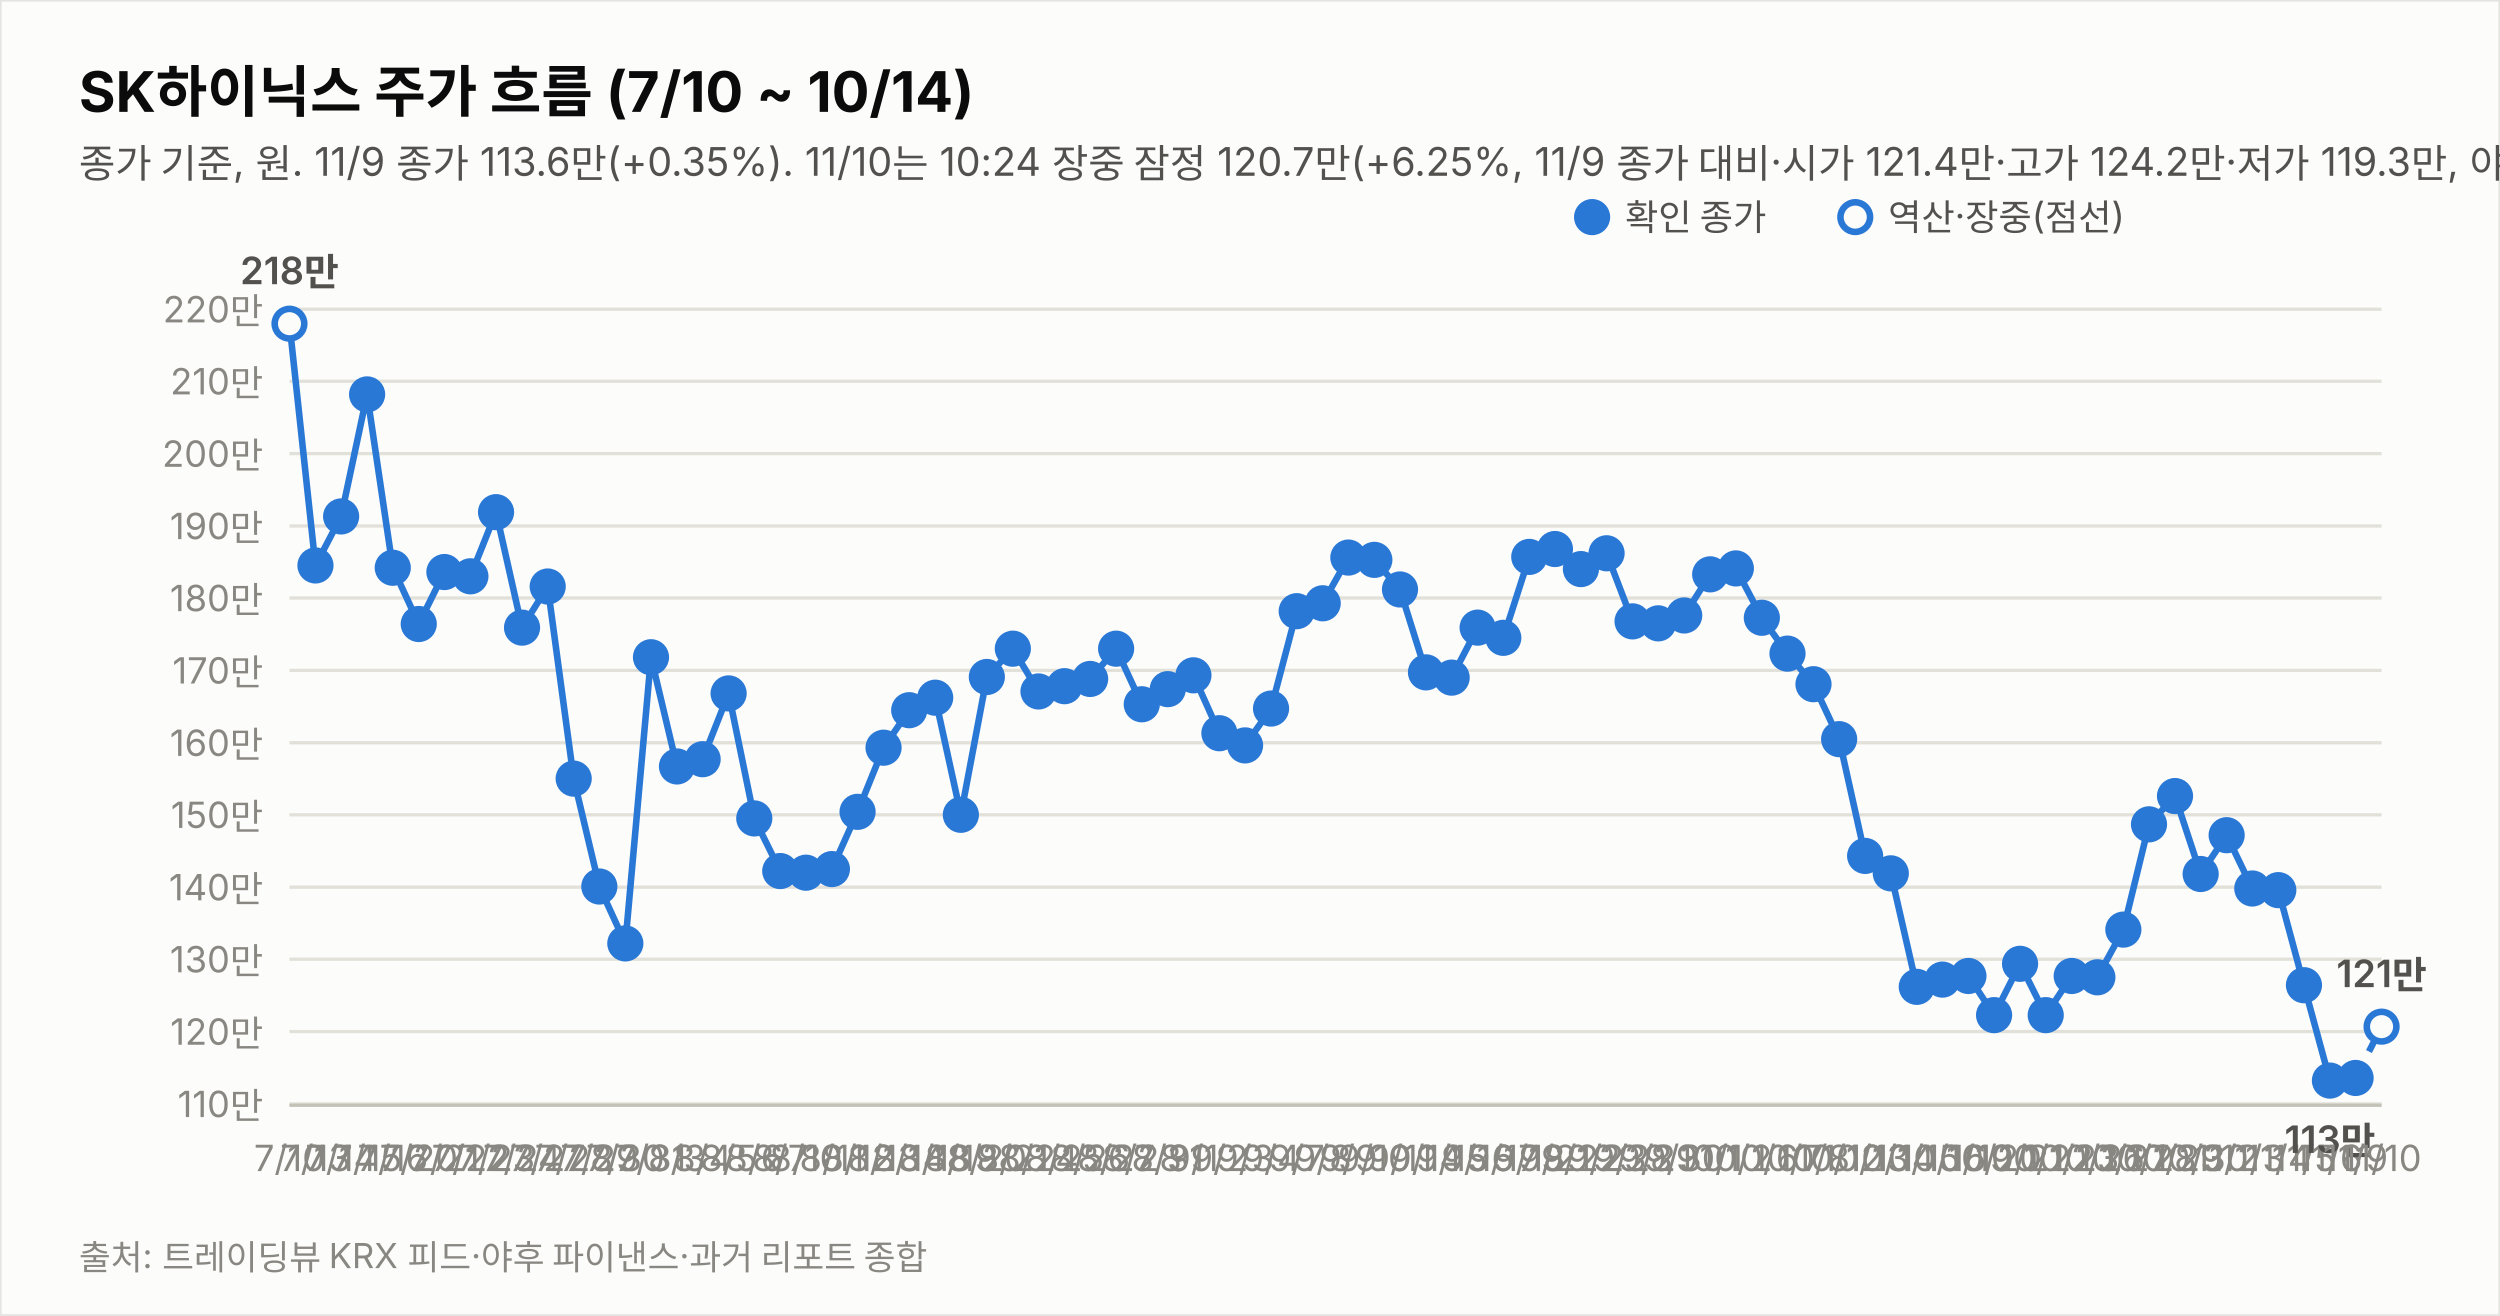
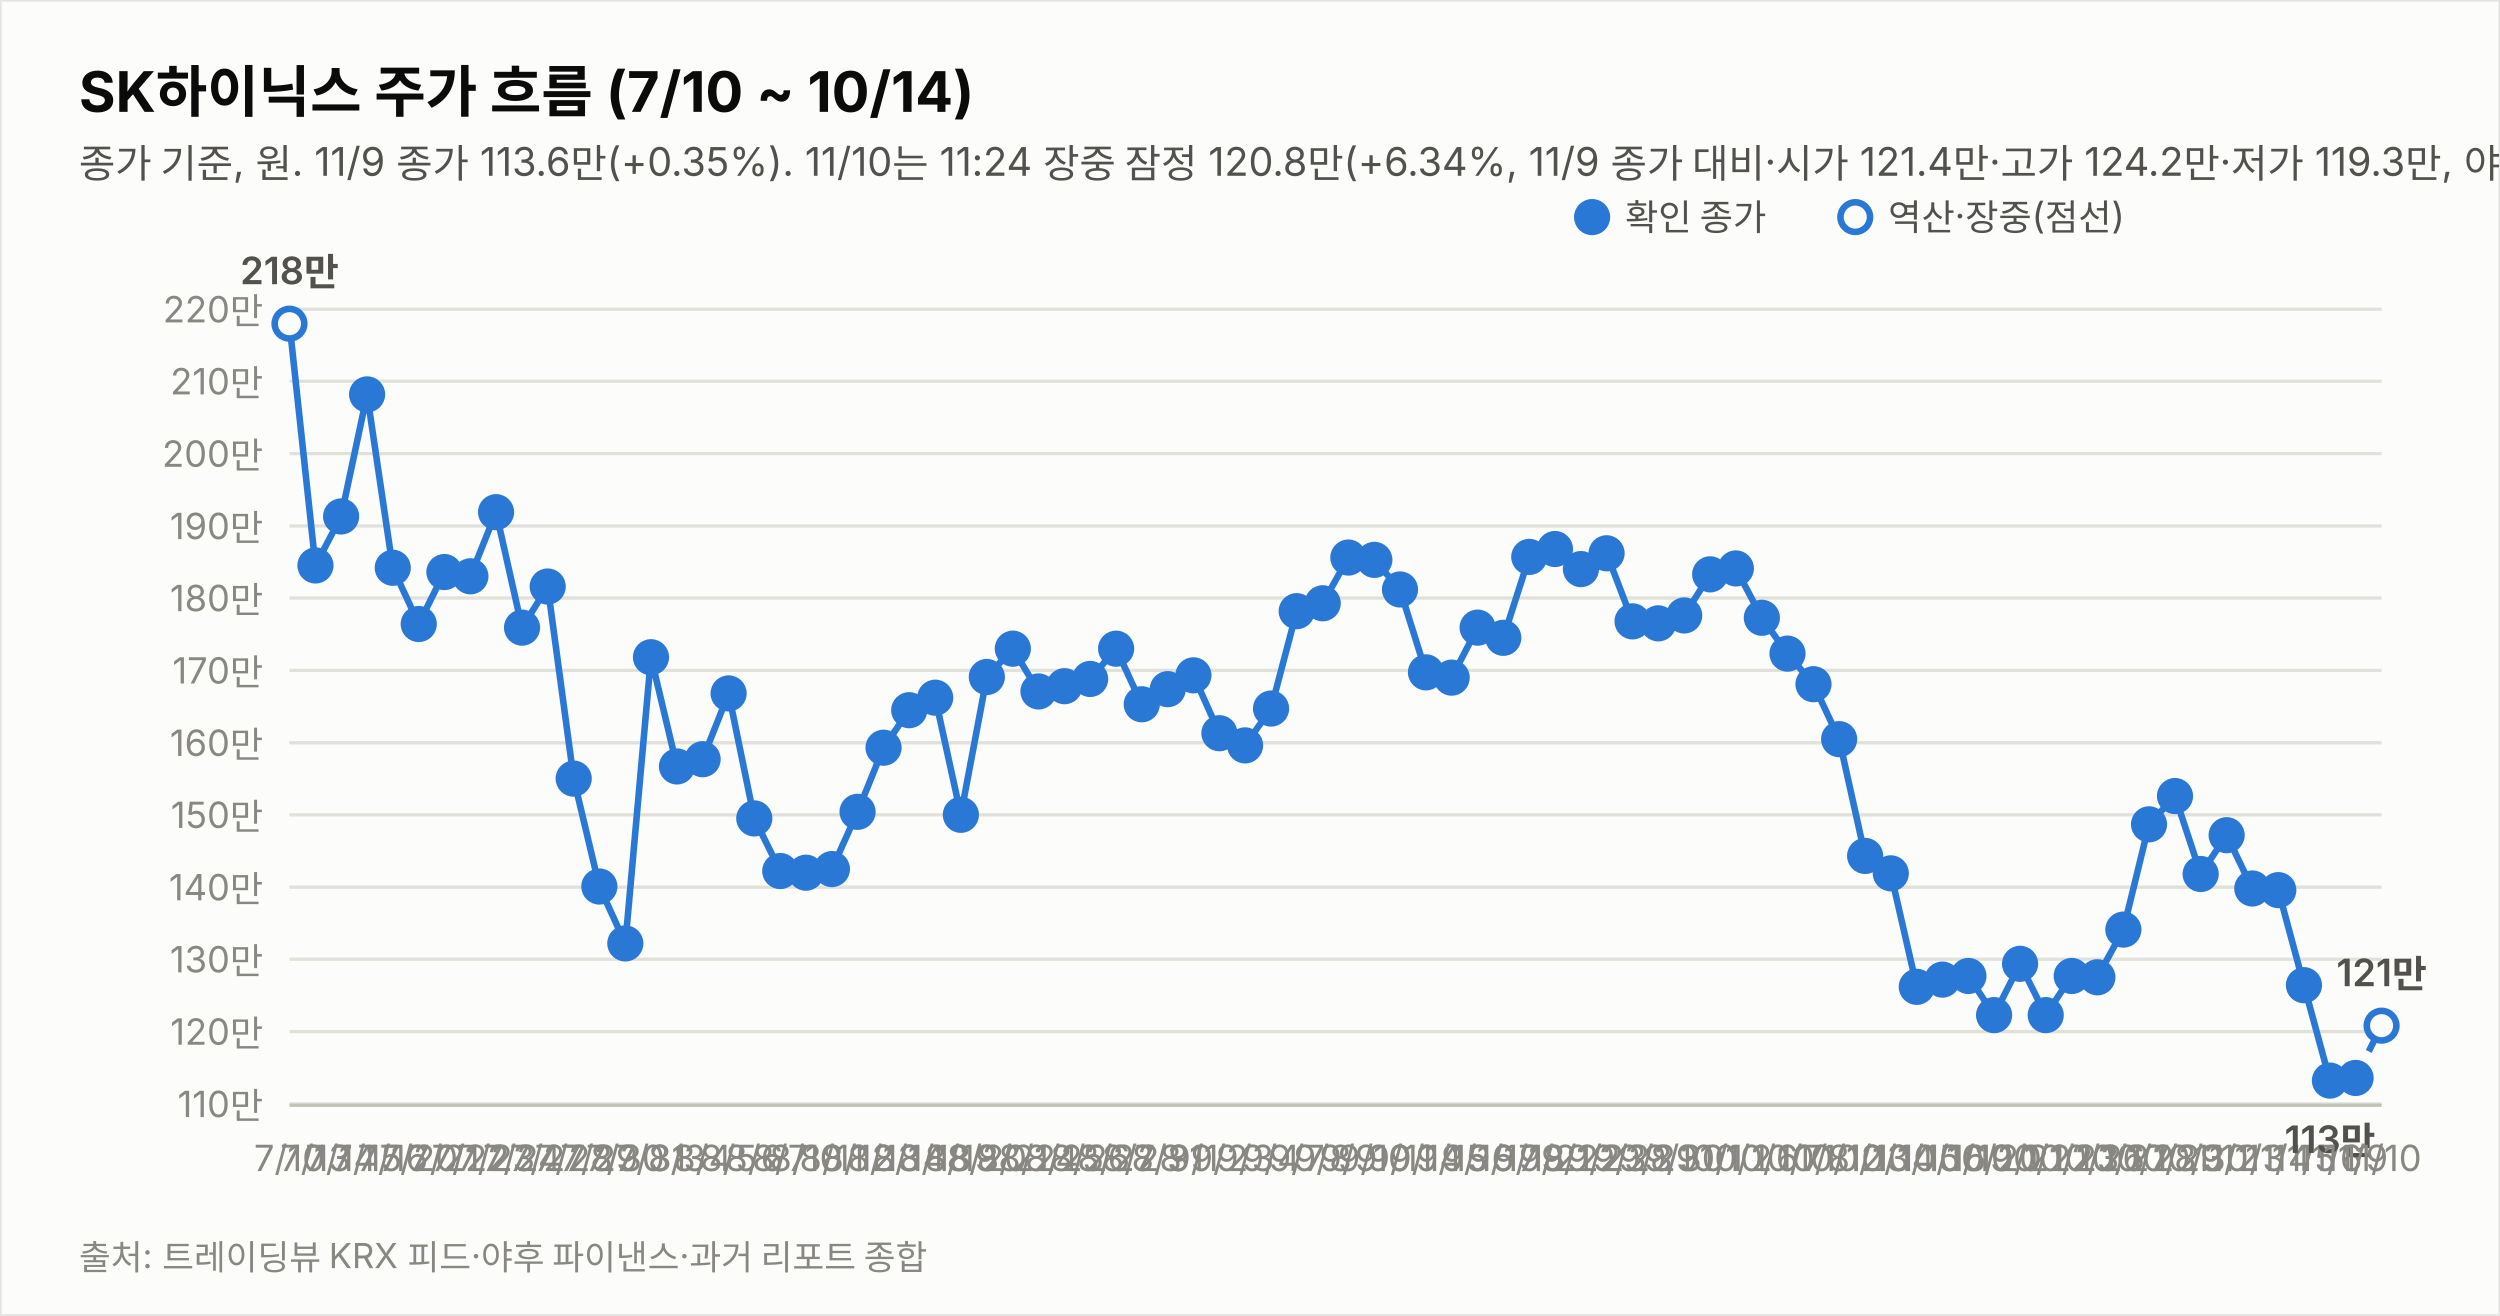
<svg xmlns="http://www.w3.org/2000/svg" width="760" height="400" viewBox="0 0 760 400" font-family="system-ui,-apple-system,&quot;Segoe UI&quot;,&quot;Malgun Gothic&quot;,&quot;Apple SD Gothic Neo&quot;,sans-serif">
  <rect width="760" height="400" fill="#fcfcfb" stroke="rgba(11,11,11,0.10)" />
  <text x="24" y="34" font-size="17" font-weight="700" fill="#0b0b0b">SK하이닉스 주가 흐름 (7/10 ~ 10/14)</text>
-   <text x="24" y="54" font-size="12" fill="#52514e">종가 기준, 원. 11/9 종가 113.6만(+0.35%). 11/10는 10:24 장중 잠정 120.7만(+6.25%, 11/9 종가 대비·시가 121.4만·고가 124.2만·저가 119.3만, 야후 지연 시세). 지표는 11/10 10:24 잠정.</text>
+   <text x="24" y="54" font-size="12" fill="#52514e">종가 기준, 원. 11/9 종가 113.6만(+0.35%). 11/10는 11:24 장중 잠정 120.8만(+6.34%, 11/9 종가 대비·시가 121.4만·고가 124.2만·저가 119.3만, 야후 지연 시세). 지표는 11/10 11:24 잠정.</text>
  <line x1="88" y1="335.6" x2="724" y2="335.6" stroke="#e1e0d9" stroke-width="1" />
  <text x="80" y="339.6" font-size="11" fill="#898781" text-anchor="end" style="font-variant-numeric:tabular-nums">110만</text>
  <line x1="88" y1="313.6" x2="724" y2="313.6" stroke="#e1e0d9" stroke-width="1" />
  <text x="80" y="317.6" font-size="11" fill="#898781" text-anchor="end" style="font-variant-numeric:tabular-nums">120만</text>
  <line x1="88" y1="291.6" x2="724" y2="291.6" stroke="#e1e0d9" stroke-width="1" />
  <text x="80" y="295.6" font-size="11" fill="#898781" text-anchor="end" style="font-variant-numeric:tabular-nums">130만</text>
  <line x1="88" y1="269.7" x2="724" y2="269.7" stroke="#e1e0d9" stroke-width="1" />
  <text x="80" y="273.7" font-size="11" fill="#898781" text-anchor="end" style="font-variant-numeric:tabular-nums">140만</text>
  <line x1="88" y1="247.7" x2="724" y2="247.7" stroke="#e1e0d9" stroke-width="1" />
  <text x="80" y="251.7" font-size="11" fill="#898781" text-anchor="end" style="font-variant-numeric:tabular-nums">150만</text>
  <line x1="88" y1="225.8" x2="724" y2="225.8" stroke="#e1e0d9" stroke-width="1" />
  <text x="80" y="229.8" font-size="11" fill="#898781" text-anchor="end" style="font-variant-numeric:tabular-nums">160만</text>
  <line x1="88" y1="203.8" x2="724" y2="203.8" stroke="#e1e0d9" stroke-width="1" />
  <text x="80" y="207.8" font-size="11" fill="#898781" text-anchor="end" style="font-variant-numeric:tabular-nums">170만</text>
  <line x1="88" y1="181.8" x2="724" y2="181.8" stroke="#e1e0d9" stroke-width="1" />
  <text x="80" y="185.8" font-size="11" fill="#898781" text-anchor="end" style="font-variant-numeric:tabular-nums">180만</text>
  <line x1="88" y1="159.9" x2="724" y2="159.9" stroke="#e1e0d9" stroke-width="1" />
  <text x="80" y="163.9" font-size="11" fill="#898781" text-anchor="end" style="font-variant-numeric:tabular-nums">190만</text>
  <line x1="88" y1="137.9" x2="724" y2="137.9" stroke="#e1e0d9" stroke-width="1" />
  <text x="80" y="141.9" font-size="11" fill="#898781" text-anchor="end" style="font-variant-numeric:tabular-nums">200만</text>
  <line x1="88" y1="115.9" x2="724" y2="115.9" stroke="#e1e0d9" stroke-width="1" />
  <text x="80" y="119.9" font-size="11" fill="#898781" text-anchor="end" style="font-variant-numeric:tabular-nums">210만</text>
  <line x1="88" y1="94.0" x2="724" y2="94.0" stroke="#e1e0d9" stroke-width="1" />
  <text x="80" y="98.0" font-size="11" fill="#898781" text-anchor="end" style="font-variant-numeric:tabular-nums">220만</text>
  <line x1="88" y1="336" x2="724" y2="336" stroke="#c3c2b7" stroke-width="1" />
  <path d="M88.0,98.4 L95.9,171.9 L103.7,157.0 L111.6,119.9 L119.4,172.6 L127.3,189.7 L135.1,173.9 L143.0,175.2 L150.8,155.7 L158.7,190.8 L166.5,178.3 L174.4,236.7 L182.2,269.5 L190.1,286.8 L197.9,199.8 L205.8,233.0 L213.6,230.8 L221.5,210.8 L229.3,248.8 L237.2,264.8 L245.0,265.3 L252.9,264.2 L260.7,246.8 L268.6,227.3 L276.4,215.9 L284.3,212.1 L292.1,247.7 L300.0,205.8 L307.9,197.2 L315.7,210.2 L323.6,208.6 L331.4,206.4 L339.3,197.2 L347.1,214.1 L355.0,209.5 L362.8,205.3 L370.7,222.9 L378.5,226.6 L386.4,215.4 L394.2,185.8 L402.1,183.4 L409.9,169.5 L417.8,170.2 L425.6,179.2 L433.5,204.4 L441.3,206.0 L449.2,190.8 L457.0,193.9 L464.9,169.3 L472.7,166.9 L480.6,173.0 L488.4,168.2 L496.3,188.9 L504.1,189.5 L512.0,187.1 L519.9,174.6 L527.7,172.8 L535.6,187.8 L543.4,198.7 L551.3,208.0 L559.1,224.7 L567.0,260.2 L574.8,265.5 L582.7,300.0 L590.5,297.8 L598.4,296.7 L606.2,308.6 L614.1,293.0 L621.9,308.6 L629.8,296.7 L637.6,297.1 L645.5,282.6 L653.3,250.6 L661.2,242.0 L669.0,265.7 L676.9,253.9 L684.7,270.1 L692.6,270.6 L700.4,299.5 L708.3,328.5 L716.1,327.7" fill="none" stroke="#2a78d6" stroke-width="2" />
-   <path d="M716.1,327.7 L724.0,312.1" fill="none" stroke="#2a78d6" stroke-width="2" stroke-dasharray="5 4" />
+   <path d="M716.1,327.7 L724.0,311.8" fill="none" stroke="#2a78d6" stroke-width="2" stroke-dasharray="5 4" />
  <circle cx="88.0" cy="98.4" r="4.5" fill="#fcfcfb" stroke="#2a78d6" stroke-width="2" />
  <text x="88.0" y="356" font-size="11" fill="#898781" text-anchor="middle">7/10</text>
  <text x="88.0" y="86.4" font-size="11.5" font-weight="600" fill="#52514e" text-anchor="middle" style="font-variant-numeric:tabular-nums">218만</text>
  <circle cx="95.9" cy="171.9" r="4.5" fill="#2a78d6" stroke="#2a78d6" stroke-width="2" />
  <text x="95.9" y="356" font-size="11" fill="#898781" text-anchor="middle">7/13</text>
  <circle cx="103.7" cy="157.0" r="4.5" fill="#2a78d6" stroke="#2a78d6" stroke-width="2" />
  <text x="103.7" y="356" font-size="11" fill="#898781" text-anchor="middle">7/14</text>
  <circle cx="111.6" cy="119.9" r="4.5" fill="#2a78d6" stroke="#2a78d6" stroke-width="2" />
  <text x="111.6" y="356" font-size="11" fill="#898781" text-anchor="middle">7/15</text>
  <circle cx="119.4" cy="172.6" r="4.5" fill="#2a78d6" stroke="#2a78d6" stroke-width="2" />
  <text x="119.4" y="356" font-size="11" fill="#898781" text-anchor="middle">7/16</text>
  <circle cx="127.3" cy="189.7" r="4.5" fill="#2a78d6" stroke="#2a78d6" stroke-width="2" />
  <text x="127.3" y="356" font-size="11" fill="#898781" text-anchor="middle">7/20</text>
  <circle cx="135.1" cy="173.9" r="4.5" fill="#2a78d6" stroke="#2a78d6" stroke-width="2" />
  <text x="135.1" y="356" font-size="11" fill="#898781" text-anchor="middle">7/21</text>
  <circle cx="143.0" cy="175.2" r="4.5" fill="#2a78d6" stroke="#2a78d6" stroke-width="2" />
  <text x="143.0" y="356" font-size="11" fill="#898781" text-anchor="middle">7/22</text>
  <circle cx="150.8" cy="155.7" r="4.5" fill="#2a78d6" stroke="#2a78d6" stroke-width="2" />
  <text x="150.8" y="356" font-size="11" fill="#898781" text-anchor="middle">7/23</text>
  <circle cx="158.7" cy="190.8" r="4.5" fill="#2a78d6" stroke="#2a78d6" stroke-width="2" />
  <text x="158.7" y="356" font-size="11" fill="#898781" text-anchor="middle">7/24</text>
  <circle cx="166.5" cy="178.3" r="4.5" fill="#2a78d6" stroke="#2a78d6" stroke-width="2" />
  <text x="166.5" y="356" font-size="11" fill="#898781" text-anchor="middle">7/27</text>
  <circle cx="174.4" cy="236.7" r="4.5" fill="#2a78d6" stroke="#2a78d6" stroke-width="2" />
  <text x="174.4" y="356" font-size="11" fill="#898781" text-anchor="middle">7/28</text>
  <circle cx="182.2" cy="269.5" r="4.5" fill="#2a78d6" stroke="#2a78d6" stroke-width="2" />
  <text x="182.2" y="356" font-size="11" fill="#898781" text-anchor="middle">7/29</text>
  <circle cx="190.1" cy="286.8" r="4.5" fill="#2a78d6" stroke="#2a78d6" stroke-width="2" />
  <text x="190.1" y="356" font-size="11" fill="#898781" text-anchor="middle">7/30</text>
  <circle cx="197.9" cy="199.8" r="4.5" fill="#2a78d6" stroke="#2a78d6" stroke-width="2" />
  <text x="197.9" y="356" font-size="11" fill="#898781" text-anchor="middle">7/31</text>
  <circle cx="205.8" cy="233.0" r="4.5" fill="#2a78d6" stroke="#2a78d6" stroke-width="2" />
  <text x="205.8" y="356" font-size="11" fill="#898781" text-anchor="middle">8/3</text>
  <circle cx="213.6" cy="230.8" r="4.5" fill="#2a78d6" stroke="#2a78d6" stroke-width="2" />
  <text x="213.6" y="356" font-size="11" fill="#898781" text-anchor="middle">8/4</text>
  <circle cx="221.5" cy="210.8" r="4.5" fill="#2a78d6" stroke="#2a78d6" stroke-width="2" />
  <text x="221.5" y="356" font-size="11" fill="#898781" text-anchor="middle">8/5</text>
  <circle cx="229.3" cy="248.8" r="4.5" fill="#2a78d6" stroke="#2a78d6" stroke-width="2" />
  <text x="229.3" y="356" font-size="11" fill="#898781" text-anchor="middle">8/6</text>
  <circle cx="237.2" cy="264.8" r="4.5" fill="#2a78d6" stroke="#2a78d6" stroke-width="2" />
  <text x="237.2" y="356" font-size="11" fill="#898781" text-anchor="middle">8/7</text>
  <circle cx="245.0" cy="265.3" r="4.5" fill="#2a78d6" stroke="#2a78d6" stroke-width="2" />
  <text x="245.0" y="356" font-size="11" fill="#898781" text-anchor="middle">8/10</text>
  <circle cx="252.9" cy="264.2" r="4.5" fill="#2a78d6" stroke="#2a78d6" stroke-width="2" />
  <text x="252.9" y="356" font-size="11" fill="#898781" text-anchor="middle">8/11</text>
  <circle cx="260.7" cy="246.8" r="4.5" fill="#2a78d6" stroke="#2a78d6" stroke-width="2" />
  <text x="260.7" y="356" font-size="11" fill="#898781" text-anchor="middle">8/12</text>
  <circle cx="268.6" cy="227.3" r="4.5" fill="#2a78d6" stroke="#2a78d6" stroke-width="2" />
  <text x="268.6" y="356" font-size="11" fill="#898781" text-anchor="middle">8/13</text>
  <circle cx="276.4" cy="215.9" r="4.5" fill="#2a78d6" stroke="#2a78d6" stroke-width="2" />
  <text x="276.4" y="356" font-size="11" fill="#898781" text-anchor="middle">8/14</text>
  <circle cx="284.3" cy="212.1" r="4.5" fill="#2a78d6" stroke="#2a78d6" stroke-width="2" />
  <text x="284.3" y="356" font-size="11" fill="#898781" text-anchor="middle">8/18</text>
  <circle cx="292.1" cy="247.7" r="4.5" fill="#2a78d6" stroke="#2a78d6" stroke-width="2" />
  <text x="292.1" y="356" font-size="11" fill="#898781" text-anchor="middle">8/19</text>
  <circle cx="300.0" cy="205.8" r="4.5" fill="#2a78d6" stroke="#2a78d6" stroke-width="2" />
  <text x="300.0" y="356" font-size="11" fill="#898781" text-anchor="middle">8/20</text>
  <circle cx="307.9" cy="197.2" r="4.5" fill="#2a78d6" stroke="#2a78d6" stroke-width="2" />
  <text x="307.9" y="356" font-size="11" fill="#898781" text-anchor="middle">8/21</text>
  <circle cx="315.7" cy="210.2" r="4.5" fill="#2a78d6" stroke="#2a78d6" stroke-width="2" />
  <text x="315.7" y="356" font-size="11" fill="#898781" text-anchor="middle">8/24</text>
  <circle cx="323.6" cy="208.6" r="4.5" fill="#2a78d6" stroke="#2a78d6" stroke-width="2" />
  <text x="323.6" y="356" font-size="11" fill="#898781" text-anchor="middle">8/25</text>
  <circle cx="331.4" cy="206.4" r="4.5" fill="#2a78d6" stroke="#2a78d6" stroke-width="2" />
  <text x="331.4" y="356" font-size="11" fill="#898781" text-anchor="middle">8/26</text>
  <circle cx="339.3" cy="197.2" r="4.5" fill="#2a78d6" stroke="#2a78d6" stroke-width="2" />
  <text x="339.3" y="356" font-size="11" fill="#898781" text-anchor="middle">8/27</text>
  <circle cx="347.1" cy="214.1" r="4.5" fill="#2a78d6" stroke="#2a78d6" stroke-width="2" />
  <text x="347.1" y="356" font-size="11" fill="#898781" text-anchor="middle">8/28</text>
  <circle cx="355.0" cy="209.5" r="4.5" fill="#2a78d6" stroke="#2a78d6" stroke-width="2" />
  <text x="355.0" y="356" font-size="11" fill="#898781" text-anchor="middle">8/31</text>
  <circle cx="362.8" cy="205.3" r="4.5" fill="#2a78d6" stroke="#2a78d6" stroke-width="2" />
  <text x="362.8" y="356" font-size="11" fill="#898781" text-anchor="middle">9/1</text>
  <circle cx="370.7" cy="222.9" r="4.5" fill="#2a78d6" stroke="#2a78d6" stroke-width="2" />
  <text x="370.7" y="356" font-size="11" fill="#898781" text-anchor="middle">9/2</text>
  <circle cx="378.5" cy="226.6" r="4.5" fill="#2a78d6" stroke="#2a78d6" stroke-width="2" />
  <text x="378.5" y="356" font-size="11" fill="#898781" text-anchor="middle">9/3</text>
  <circle cx="386.4" cy="215.4" r="4.5" fill="#2a78d6" stroke="#2a78d6" stroke-width="2" />
  <text x="386.4" y="356" font-size="11" fill="#898781" text-anchor="middle">9/4</text>
  <circle cx="394.2" cy="185.8" r="4.5" fill="#2a78d6" stroke="#2a78d6" stroke-width="2" />
  <text x="394.2" y="356" font-size="11" fill="#898781" text-anchor="middle">9/7</text>
  <circle cx="402.1" cy="183.4" r="4.5" fill="#2a78d6" stroke="#2a78d6" stroke-width="2" />
  <text x="402.1" y="356" font-size="11" fill="#898781" text-anchor="middle">9/8</text>
  <circle cx="409.9" cy="169.5" r="4.5" fill="#2a78d6" stroke="#2a78d6" stroke-width="2" />
  <text x="409.9" y="356" font-size="11" fill="#898781" text-anchor="middle">9/9</text>
  <circle cx="417.8" cy="170.2" r="4.5" fill="#2a78d6" stroke="#2a78d6" stroke-width="2" />
  <text x="417.8" y="356" font-size="11" fill="#898781" text-anchor="middle">9/10</text>
  <circle cx="425.6" cy="179.2" r="4.5" fill="#2a78d6" stroke="#2a78d6" stroke-width="2" />
  <text x="425.6" y="356" font-size="11" fill="#898781" text-anchor="middle">9/11</text>
  <circle cx="433.5" cy="204.4" r="4.5" fill="#2a78d6" stroke="#2a78d6" stroke-width="2" />
  <text x="433.5" y="356" font-size="11" fill="#898781" text-anchor="middle">9/14</text>
  <circle cx="441.3" cy="206.0" r="4.5" fill="#2a78d6" stroke="#2a78d6" stroke-width="2" />
  <text x="441.3" y="356" font-size="11" fill="#898781" text-anchor="middle">9/15</text>
  <circle cx="449.2" cy="190.8" r="4.5" fill="#2a78d6" stroke="#2a78d6" stroke-width="2" />
  <text x="449.2" y="356" font-size="11" fill="#898781" text-anchor="middle">9/16</text>
  <circle cx="457.0" cy="193.9" r="4.5" fill="#2a78d6" stroke="#2a78d6" stroke-width="2" />
  <text x="457.0" y="356" font-size="11" fill="#898781" text-anchor="middle">9/17</text>
  <circle cx="464.9" cy="169.3" r="4.5" fill="#2a78d6" stroke="#2a78d6" stroke-width="2" />
  <text x="464.9" y="356" font-size="11" fill="#898781" text-anchor="middle">9/18</text>
  <circle cx="472.7" cy="166.9" r="4.5" fill="#2a78d6" stroke="#2a78d6" stroke-width="2" />
  <text x="472.7" y="356" font-size="11" fill="#898781" text-anchor="middle">9/21</text>
  <circle cx="480.6" cy="173.0" r="4.5" fill="#2a78d6" stroke="#2a78d6" stroke-width="2" />
  <text x="480.6" y="356" font-size="11" fill="#898781" text-anchor="middle">9/22</text>
  <circle cx="488.4" cy="168.2" r="4.5" fill="#2a78d6" stroke="#2a78d6" stroke-width="2" />
  <text x="488.4" y="356" font-size="11" fill="#898781" text-anchor="middle">9/23</text>
  <circle cx="496.3" cy="188.9" r="4.5" fill="#2a78d6" stroke="#2a78d6" stroke-width="2" />
  <text x="496.3" y="356" font-size="11" fill="#898781" text-anchor="middle">9/28</text>
  <circle cx="504.1" cy="189.5" r="4.5" fill="#2a78d6" stroke="#2a78d6" stroke-width="2" />
  <text x="504.1" y="356" font-size="11" fill="#898781" text-anchor="middle">9/29</text>
  <circle cx="512.0" cy="187.1" r="4.5" fill="#2a78d6" stroke="#2a78d6" stroke-width="2" />
  <text x="512.0" y="356" font-size="11" fill="#898781" text-anchor="middle">9/30</text>
  <circle cx="519.9" cy="174.6" r="4.5" fill="#2a78d6" stroke="#2a78d6" stroke-width="2" />
  <text x="519.9" y="356" font-size="11" fill="#898781" text-anchor="middle">10/1</text>
  <circle cx="527.7" cy="172.8" r="4.5" fill="#2a78d6" stroke="#2a78d6" stroke-width="2" />
  <text x="527.7" y="356" font-size="11" fill="#898781" text-anchor="middle">10/2</text>
  <circle cx="535.6" cy="187.8" r="4.5" fill="#2a78d6" stroke="#2a78d6" stroke-width="2" />
  <text x="535.6" y="356" font-size="11" fill="#898781" text-anchor="middle">10/6</text>
  <circle cx="543.4" cy="198.7" r="4.5" fill="#2a78d6" stroke="#2a78d6" stroke-width="2" />
  <text x="543.4" y="356" font-size="11" fill="#898781" text-anchor="middle">10/7</text>
  <circle cx="551.3" cy="208.0" r="4.5" fill="#2a78d6" stroke="#2a78d6" stroke-width="2" />
  <text x="551.3" y="356" font-size="11" fill="#898781" text-anchor="middle">10/8</text>
  <circle cx="559.1" cy="224.7" r="4.5" fill="#2a78d6" stroke="#2a78d6" stroke-width="2" />
  <text x="559.1" y="356" font-size="11" fill="#898781" text-anchor="middle">10/12</text>
  <circle cx="567.0" cy="260.2" r="4.5" fill="#2a78d6" stroke="#2a78d6" stroke-width="2" />
  <text x="567.0" y="356" font-size="11" fill="#898781" text-anchor="middle">10/13</text>
  <circle cx="574.8" cy="265.5" r="4.5" fill="#2a78d6" stroke="#2a78d6" stroke-width="2" />
  <text x="574.8" y="356" font-size="11" fill="#898781" text-anchor="middle">10/14</text>
  <circle cx="582.7" cy="300.0" r="4.5" fill="#2a78d6" stroke="#2a78d6" stroke-width="2" />
  <text x="582.7" y="356" font-size="11" fill="#898781" text-anchor="middle">10/15</text>
  <circle cx="590.5" cy="297.8" r="4.5" fill="#2a78d6" stroke="#2a78d6" stroke-width="2" />
  <text x="590.5" y="356" font-size="11" fill="#898781" text-anchor="middle">10/16</text>
  <circle cx="598.4" cy="296.7" r="4.5" fill="#2a78d6" stroke="#2a78d6" stroke-width="2" />
  <text x="598.4" y="356" font-size="11" fill="#898781" text-anchor="middle">10/19</text>
  <circle cx="606.2" cy="308.6" r="4.5" fill="#2a78d6" stroke="#2a78d6" stroke-width="2" />
  <text x="606.2" y="356" font-size="11" fill="#898781" text-anchor="middle">10/20</text>
  <circle cx="614.1" cy="293.0" r="4.5" fill="#2a78d6" stroke="#2a78d6" stroke-width="2" />
  <text x="614.1" y="356" font-size="11" fill="#898781" text-anchor="middle">10/21</text>
  <circle cx="621.9" cy="308.6" r="4.5" fill="#2a78d6" stroke="#2a78d6" stroke-width="2" />
  <text x="621.9" y="356" font-size="11" fill="#898781" text-anchor="middle">10/22</text>
  <circle cx="629.8" cy="296.7" r="4.5" fill="#2a78d6" stroke="#2a78d6" stroke-width="2" />
  <text x="629.8" y="356" font-size="11" fill="#898781" text-anchor="middle">10/23</text>
  <circle cx="637.6" cy="297.1" r="4.5" fill="#2a78d6" stroke="#2a78d6" stroke-width="2" />
  <text x="637.6" y="356" font-size="11" fill="#898781" text-anchor="middle">10/26</text>
  <circle cx="645.5" cy="282.6" r="4.5" fill="#2a78d6" stroke="#2a78d6" stroke-width="2" />
  <text x="645.5" y="356" font-size="11" fill="#898781" text-anchor="middle">10/27</text>
  <circle cx="653.3" cy="250.6" r="4.5" fill="#2a78d6" stroke="#2a78d6" stroke-width="2" />
  <text x="653.3" y="356" font-size="11" fill="#898781" text-anchor="middle">10/28</text>
  <circle cx="661.2" cy="242.0" r="4.5" fill="#2a78d6" stroke="#2a78d6" stroke-width="2" />
  <text x="661.2" y="356" font-size="11" fill="#898781" text-anchor="middle">10/29</text>
  <circle cx="669.0" cy="265.7" r="4.5" fill="#2a78d6" stroke="#2a78d6" stroke-width="2" />
  <text x="669.0" y="356" font-size="11" fill="#898781" text-anchor="middle">10/30</text>
  <circle cx="676.9" cy="253.9" r="4.5" fill="#2a78d6" stroke="#2a78d6" stroke-width="2" />
  <text x="676.9" y="356" font-size="11" fill="#898781" text-anchor="middle">11/2</text>
  <circle cx="684.7" cy="270.1" r="4.5" fill="#2a78d6" stroke="#2a78d6" stroke-width="2" />
  <text x="684.7" y="356" font-size="11" fill="#898781" text-anchor="middle">11/3</text>
  <circle cx="692.6" cy="270.6" r="4.5" fill="#2a78d6" stroke="#2a78d6" stroke-width="2" />
  <text x="692.6" y="356" font-size="11" fill="#898781" text-anchor="middle">11/4</text>
  <circle cx="700.4" cy="299.5" r="4.5" fill="#2a78d6" stroke="#2a78d6" stroke-width="2" />
  <text x="700.4" y="356" font-size="11" fill="#898781" text-anchor="middle">11/5</text>
  <circle cx="708.3" cy="328.5" r="4.5" fill="#2a78d6" stroke="#2a78d6" stroke-width="2" />
  <text x="708.3" y="356" font-size="11" fill="#898781" text-anchor="middle">11/6</text>
  <text x="708.3" y="350.5" font-size="11.5" font-weight="600" fill="#52514e" text-anchor="middle" style="font-variant-numeric:tabular-nums">113만</text>
  <circle cx="716.1" cy="327.7" r="4.5" fill="#2a78d6" stroke="#2a78d6" stroke-width="2" />
  <text x="716.1" y="356" font-size="11" fill="#898781" text-anchor="middle">11/9</text>
-   <circle cx="724.0" cy="312.1" r="4.5" fill="#fcfcfb" stroke="#2a78d6" stroke-width="2" />
+   <circle cx="724.0" cy="311.8" r="4.5" fill="#fcfcfb" stroke="#2a78d6" stroke-width="2" />
  <text x="724.0" y="356" font-size="11" fill="#898781" text-anchor="middle">11/10</text>
-   <text x="724.0" y="300.1" font-size="11.5" font-weight="600" fill="#52514e" text-anchor="middle" style="font-variant-numeric:tabular-nums">121만</text>
+   <text x="724.0" y="299.8" font-size="11.5" font-weight="600" fill="#52514e" text-anchor="middle" style="font-variant-numeric:tabular-nums">121만</text>
  <circle cx="484" cy="66" r="4.5" fill="#2a78d6" stroke="#2a78d6" stroke-width="2" />
  <text x="494" y="70" font-size="11" fill="#52514e">확인 종가</text>
  <circle cx="564" cy="66" r="4.5" fill="#fcfcfb" stroke="#2a78d6" stroke-width="2" />
  <text x="574" y="70" font-size="11" fill="#52514e">역산·장중(점선)</text>
  <text x="24" y="386" font-size="10.5" fill="#898781">출처: 트레이딩뷰 KRX 피드·야후 파이낸스·과거 리포트 종합</text>
</svg>
